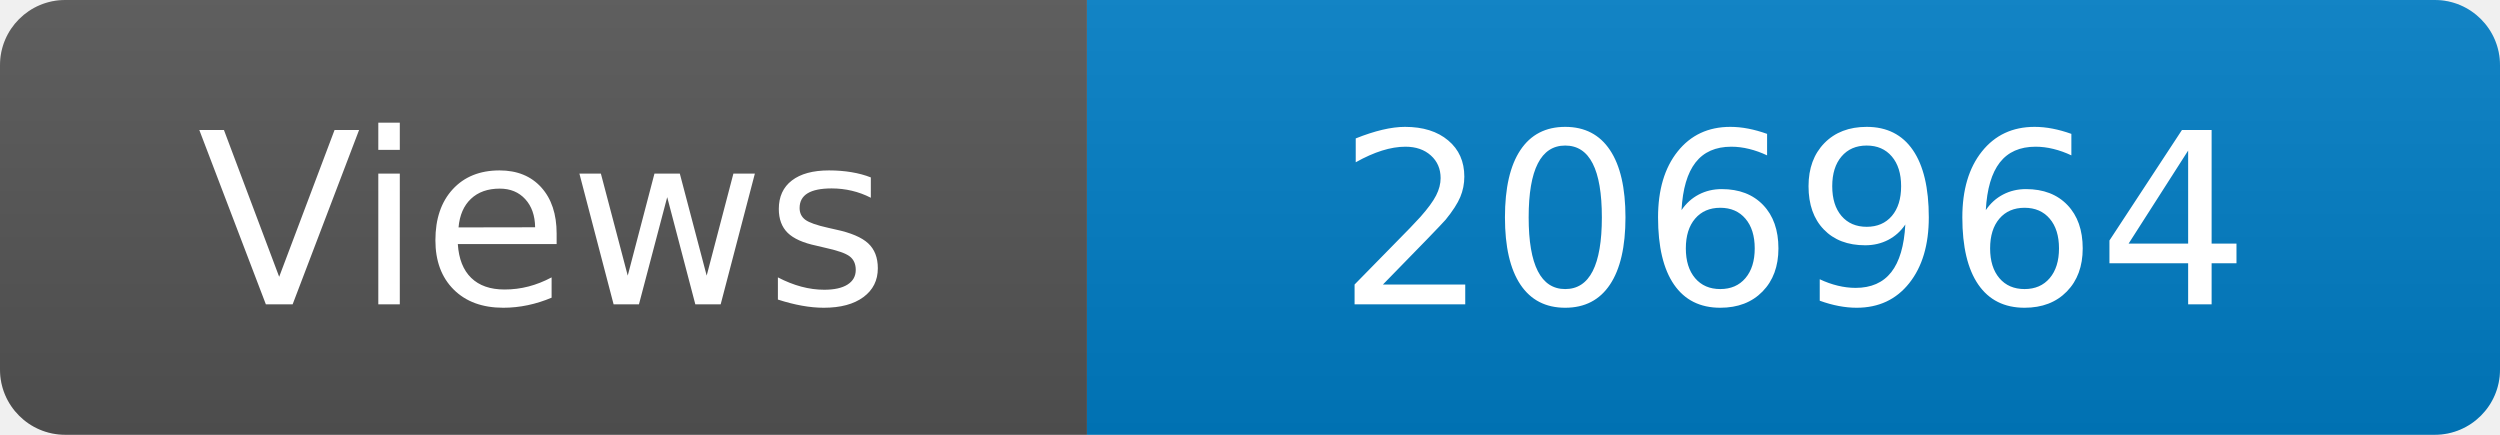
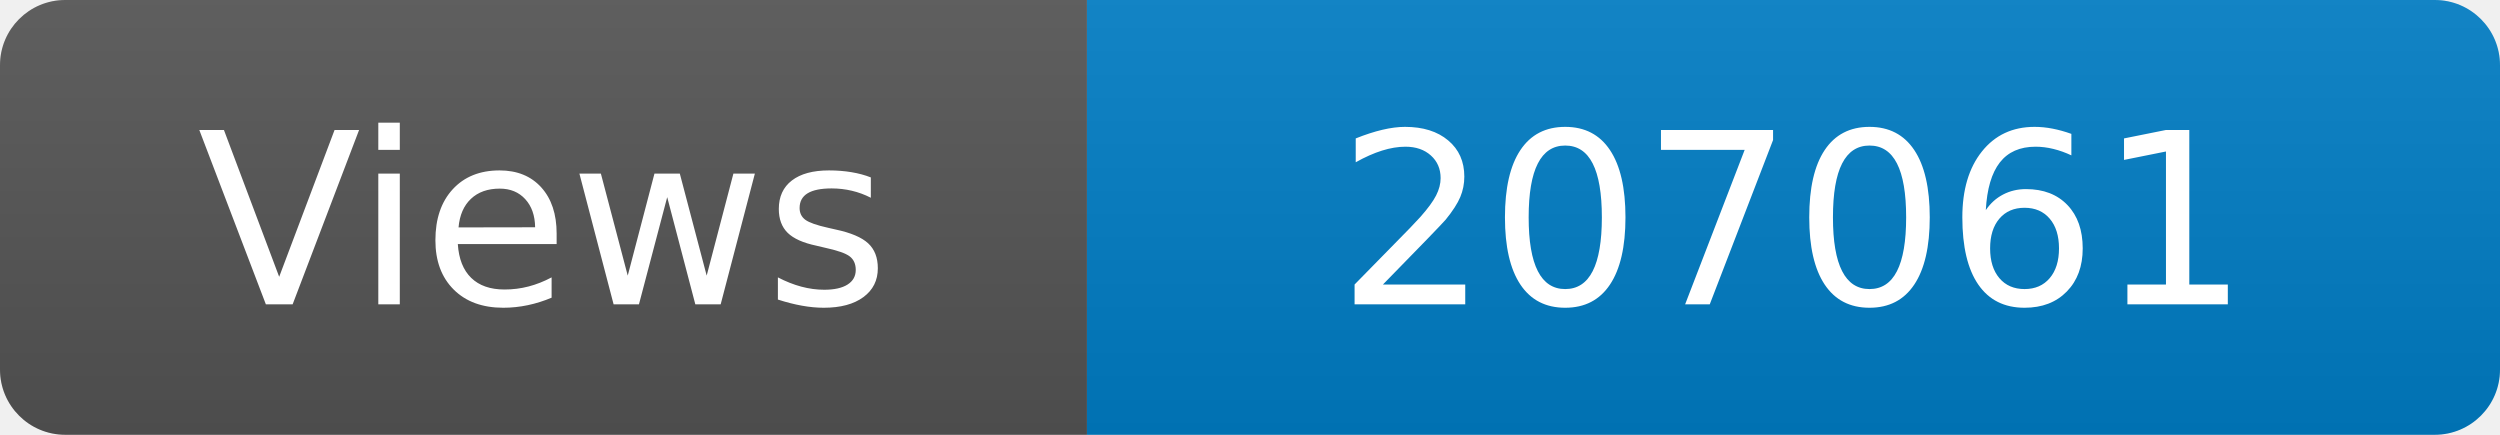
<svg xmlns="http://www.w3.org/2000/svg" width="115" height="20" role="img" aria-label="Maintained?: yes">
  <linearGradient id="s" x2="0" y2="100%">
    <stop offset="0" stop-color="#bbb" stop-opacity=".1" />
    <stop offset="1" stop-opacity=".1" />
  </linearGradient>
  <clipPath id="r">
    <rect width="115" height="20" rx="3" fill="#fff" />
  </clipPath>
  <g clip-path="url(#r)">
    <rect width="50" height="20" fill="#555" />
    <rect x="50" width="160" height="20" fill="#007ec6" />
    <rect width="115" height="20" fill="url(#s)" />
  </g>
  <g fill="#fff" text-anchor="middle" font-family="Verdana,Geneva,DejaVu Sans,sans-serif" font-size="110">
    <text x="250" y="140" transform="scale(.1)" fill="#fff">Views</text>
-     <text x="825" y="140" transform="scale(.1)" fill="#fff">206964</text>
+     <text x="825" y="140" transform="scale(.1)" fill="#fff">207061</text>
  </g>
</svg>
